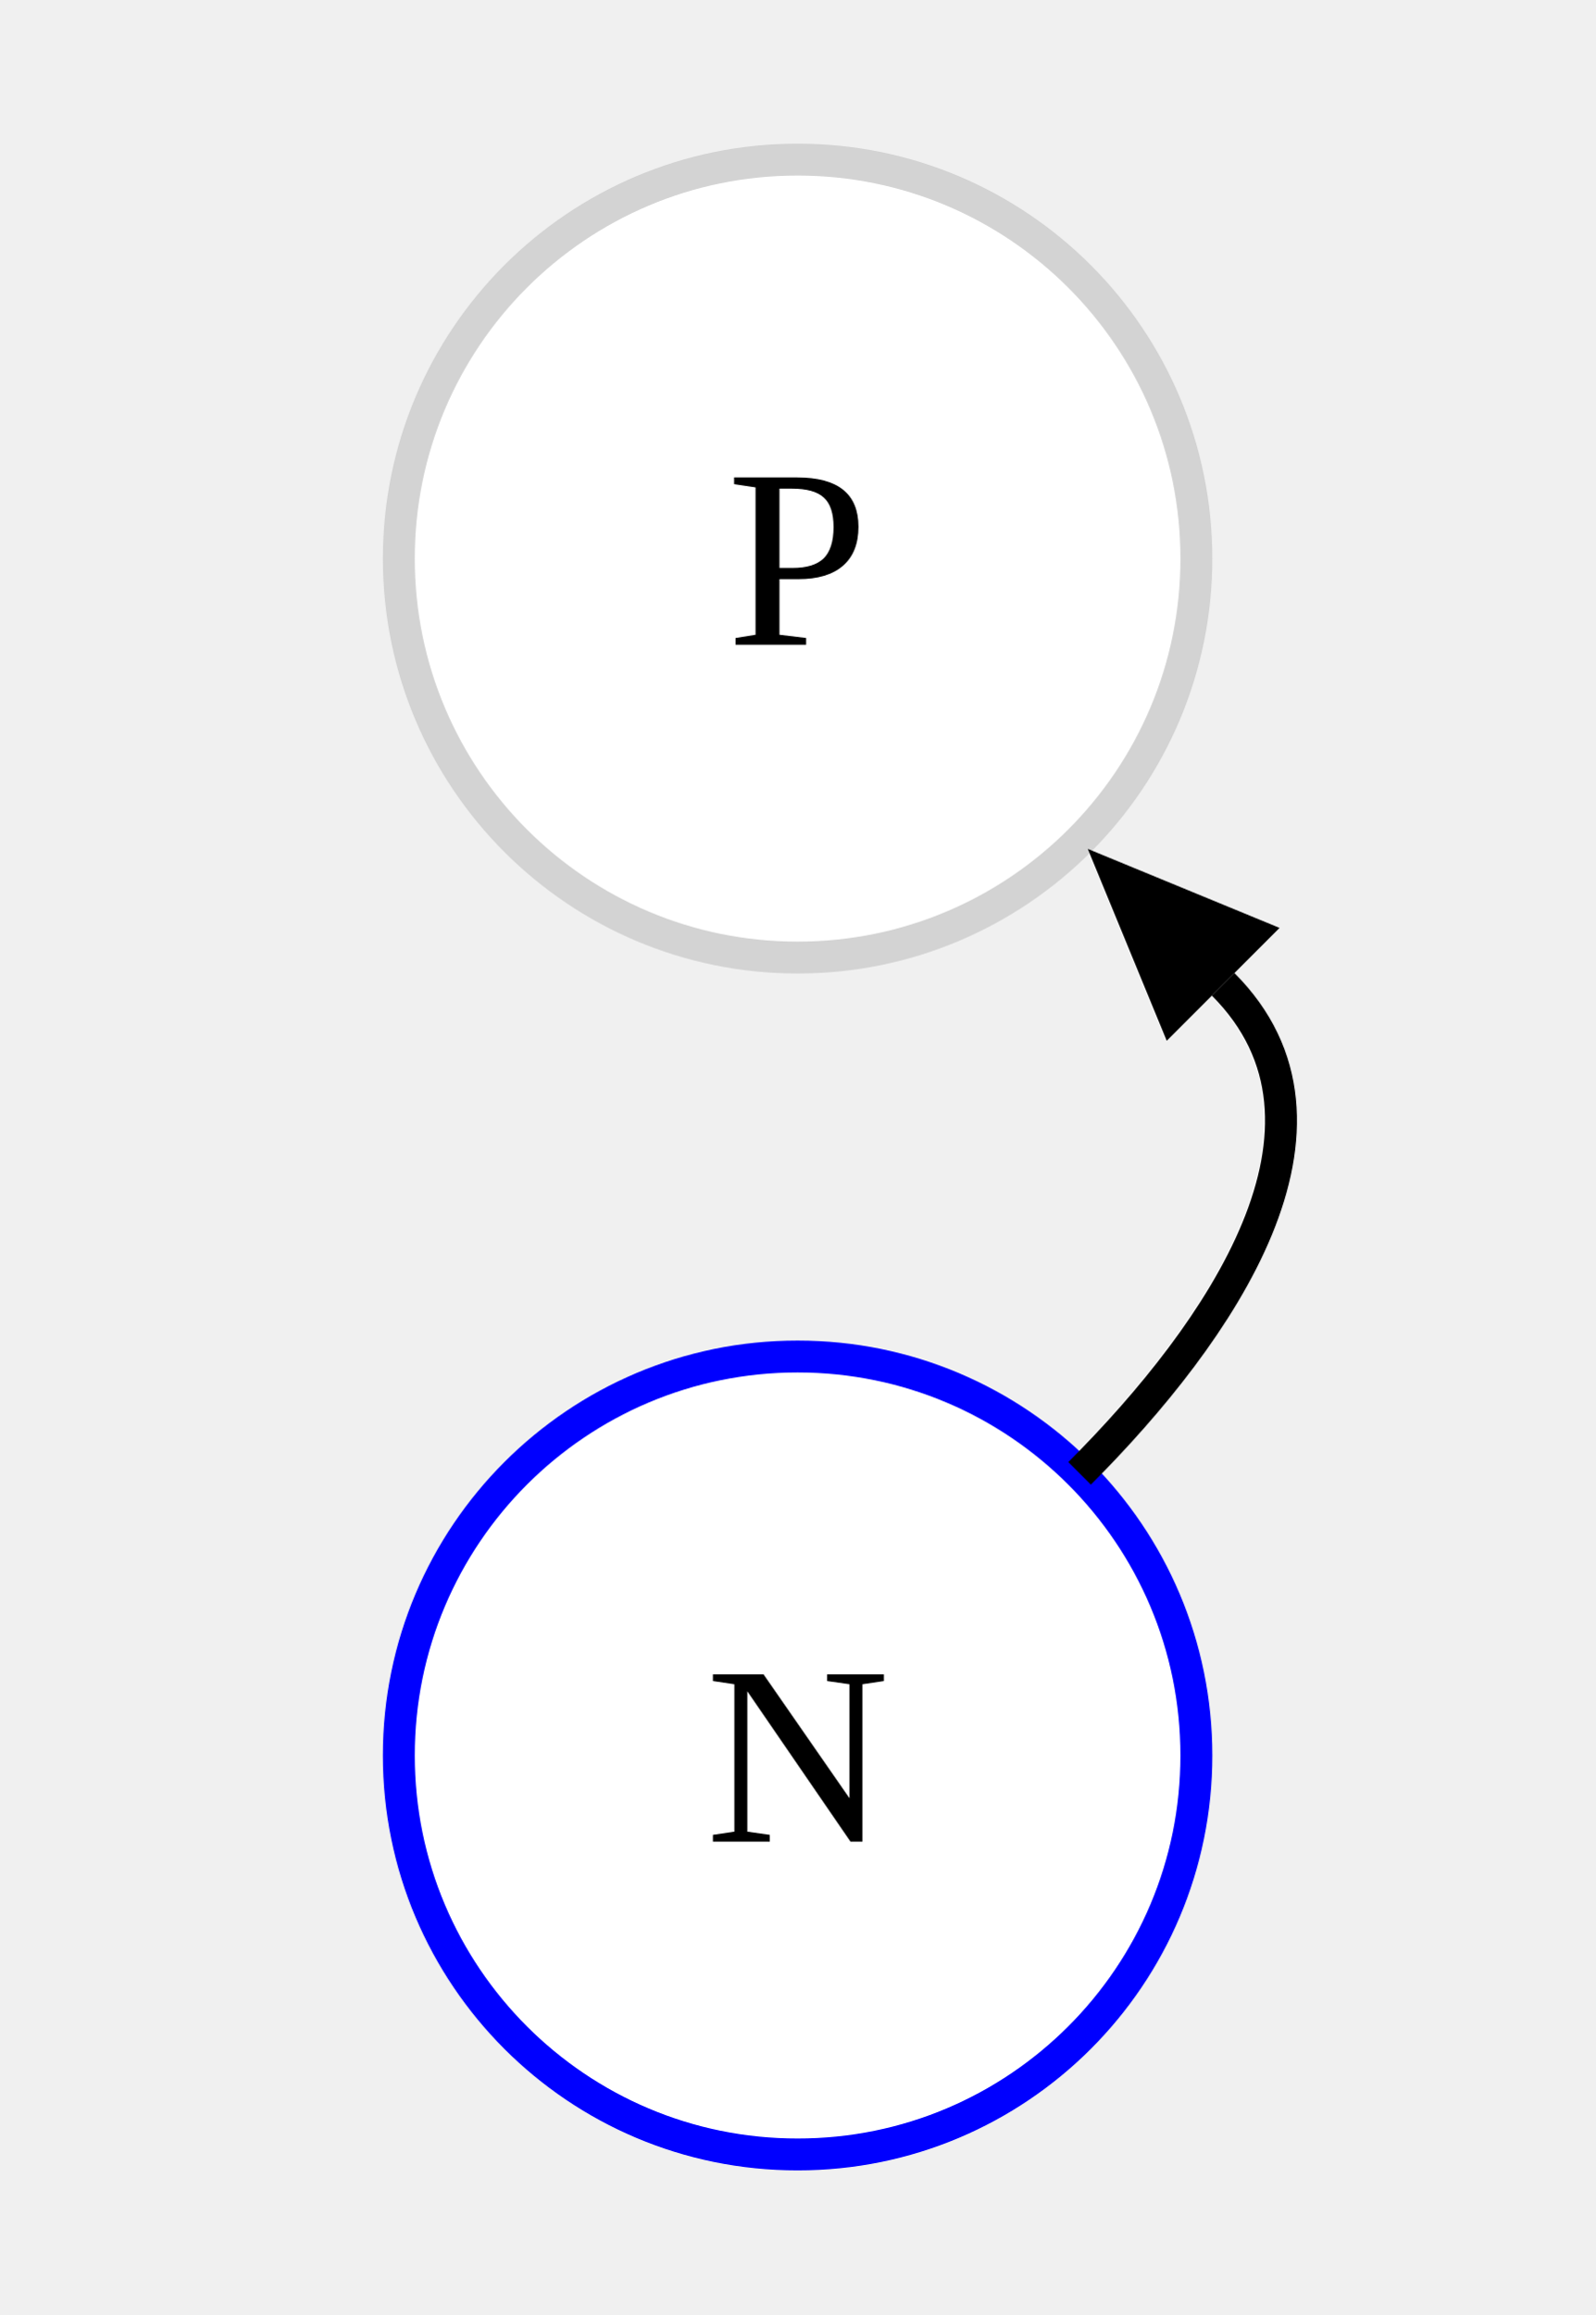
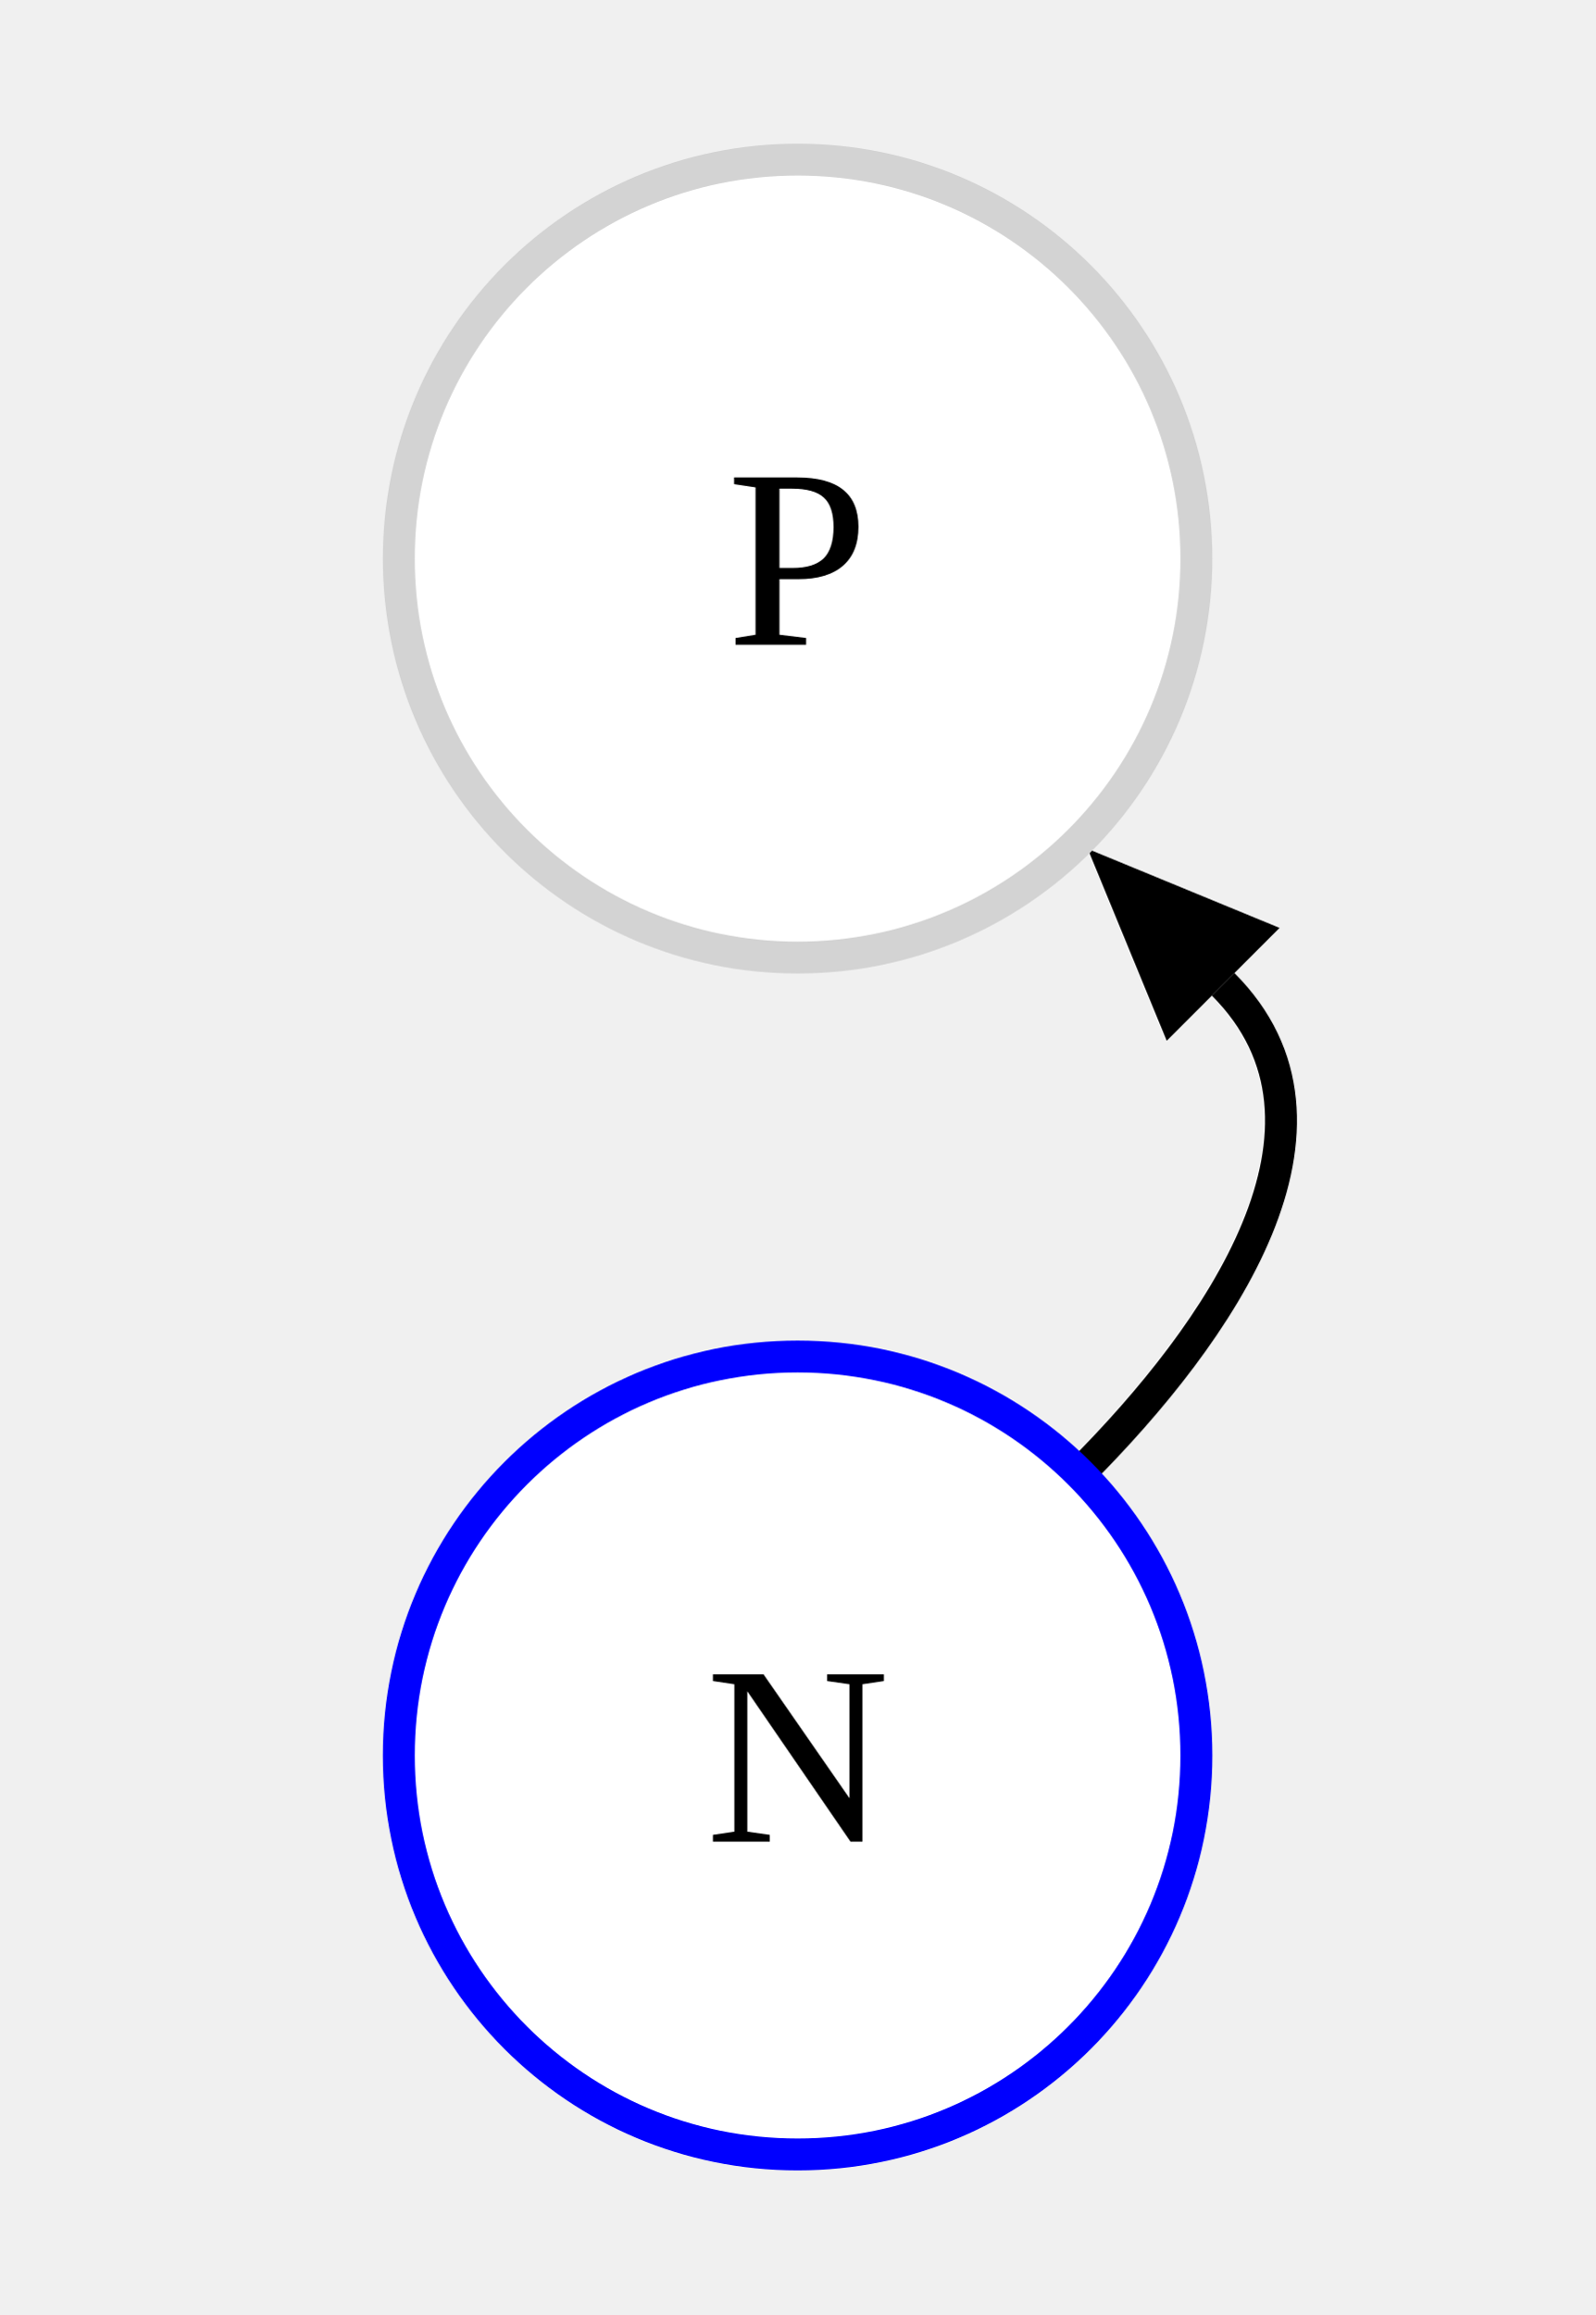
<svg xmlns="http://www.w3.org/2000/svg" version="1.1" width="100" height="145">
  <defs>
    <marker id="arrowhead" markerWidth="12" markerHeight="10" orient="auto-start-reverse" refY="5" markerUnits="userSpaceOnUse">
      <polygon points="0 0, 12 5, 0 10" />
    </marker>
  </defs>
+   <path id="edge_1" d="M 67.678 92.322 C76.517 83.483 85.517 70.517 76.678 61.678" fill="transparent" stroke="black" stroke-width="2" marker-end="url(#arrowhead)" />
  <circle cy="35" cx="50" fill="white" stroke-dasharray="" stroke-width="2" stroke="lightgrey" r="25" />
  <circle cy="110" cx="50" fill="white" stroke-dasharray="0" stroke-width="2" stroke="blue" r="25" />
  <text font-size="16" y="35" x="50" text-anchor="middle" dominant-baseline="central">
P
    </text>
  <text font-size="16" y="110" x="50" text-anchor="middle" dominant-baseline="central">
N
    </text>
-   <path id="edge_1" d="M 67.678 92.322 C76.517 83.483 85.517 70.517 76.678 61.678" fill="transparent" stroke="black" stroke-width="2" marker-end="url(#arrowhead)" />
</svg>
